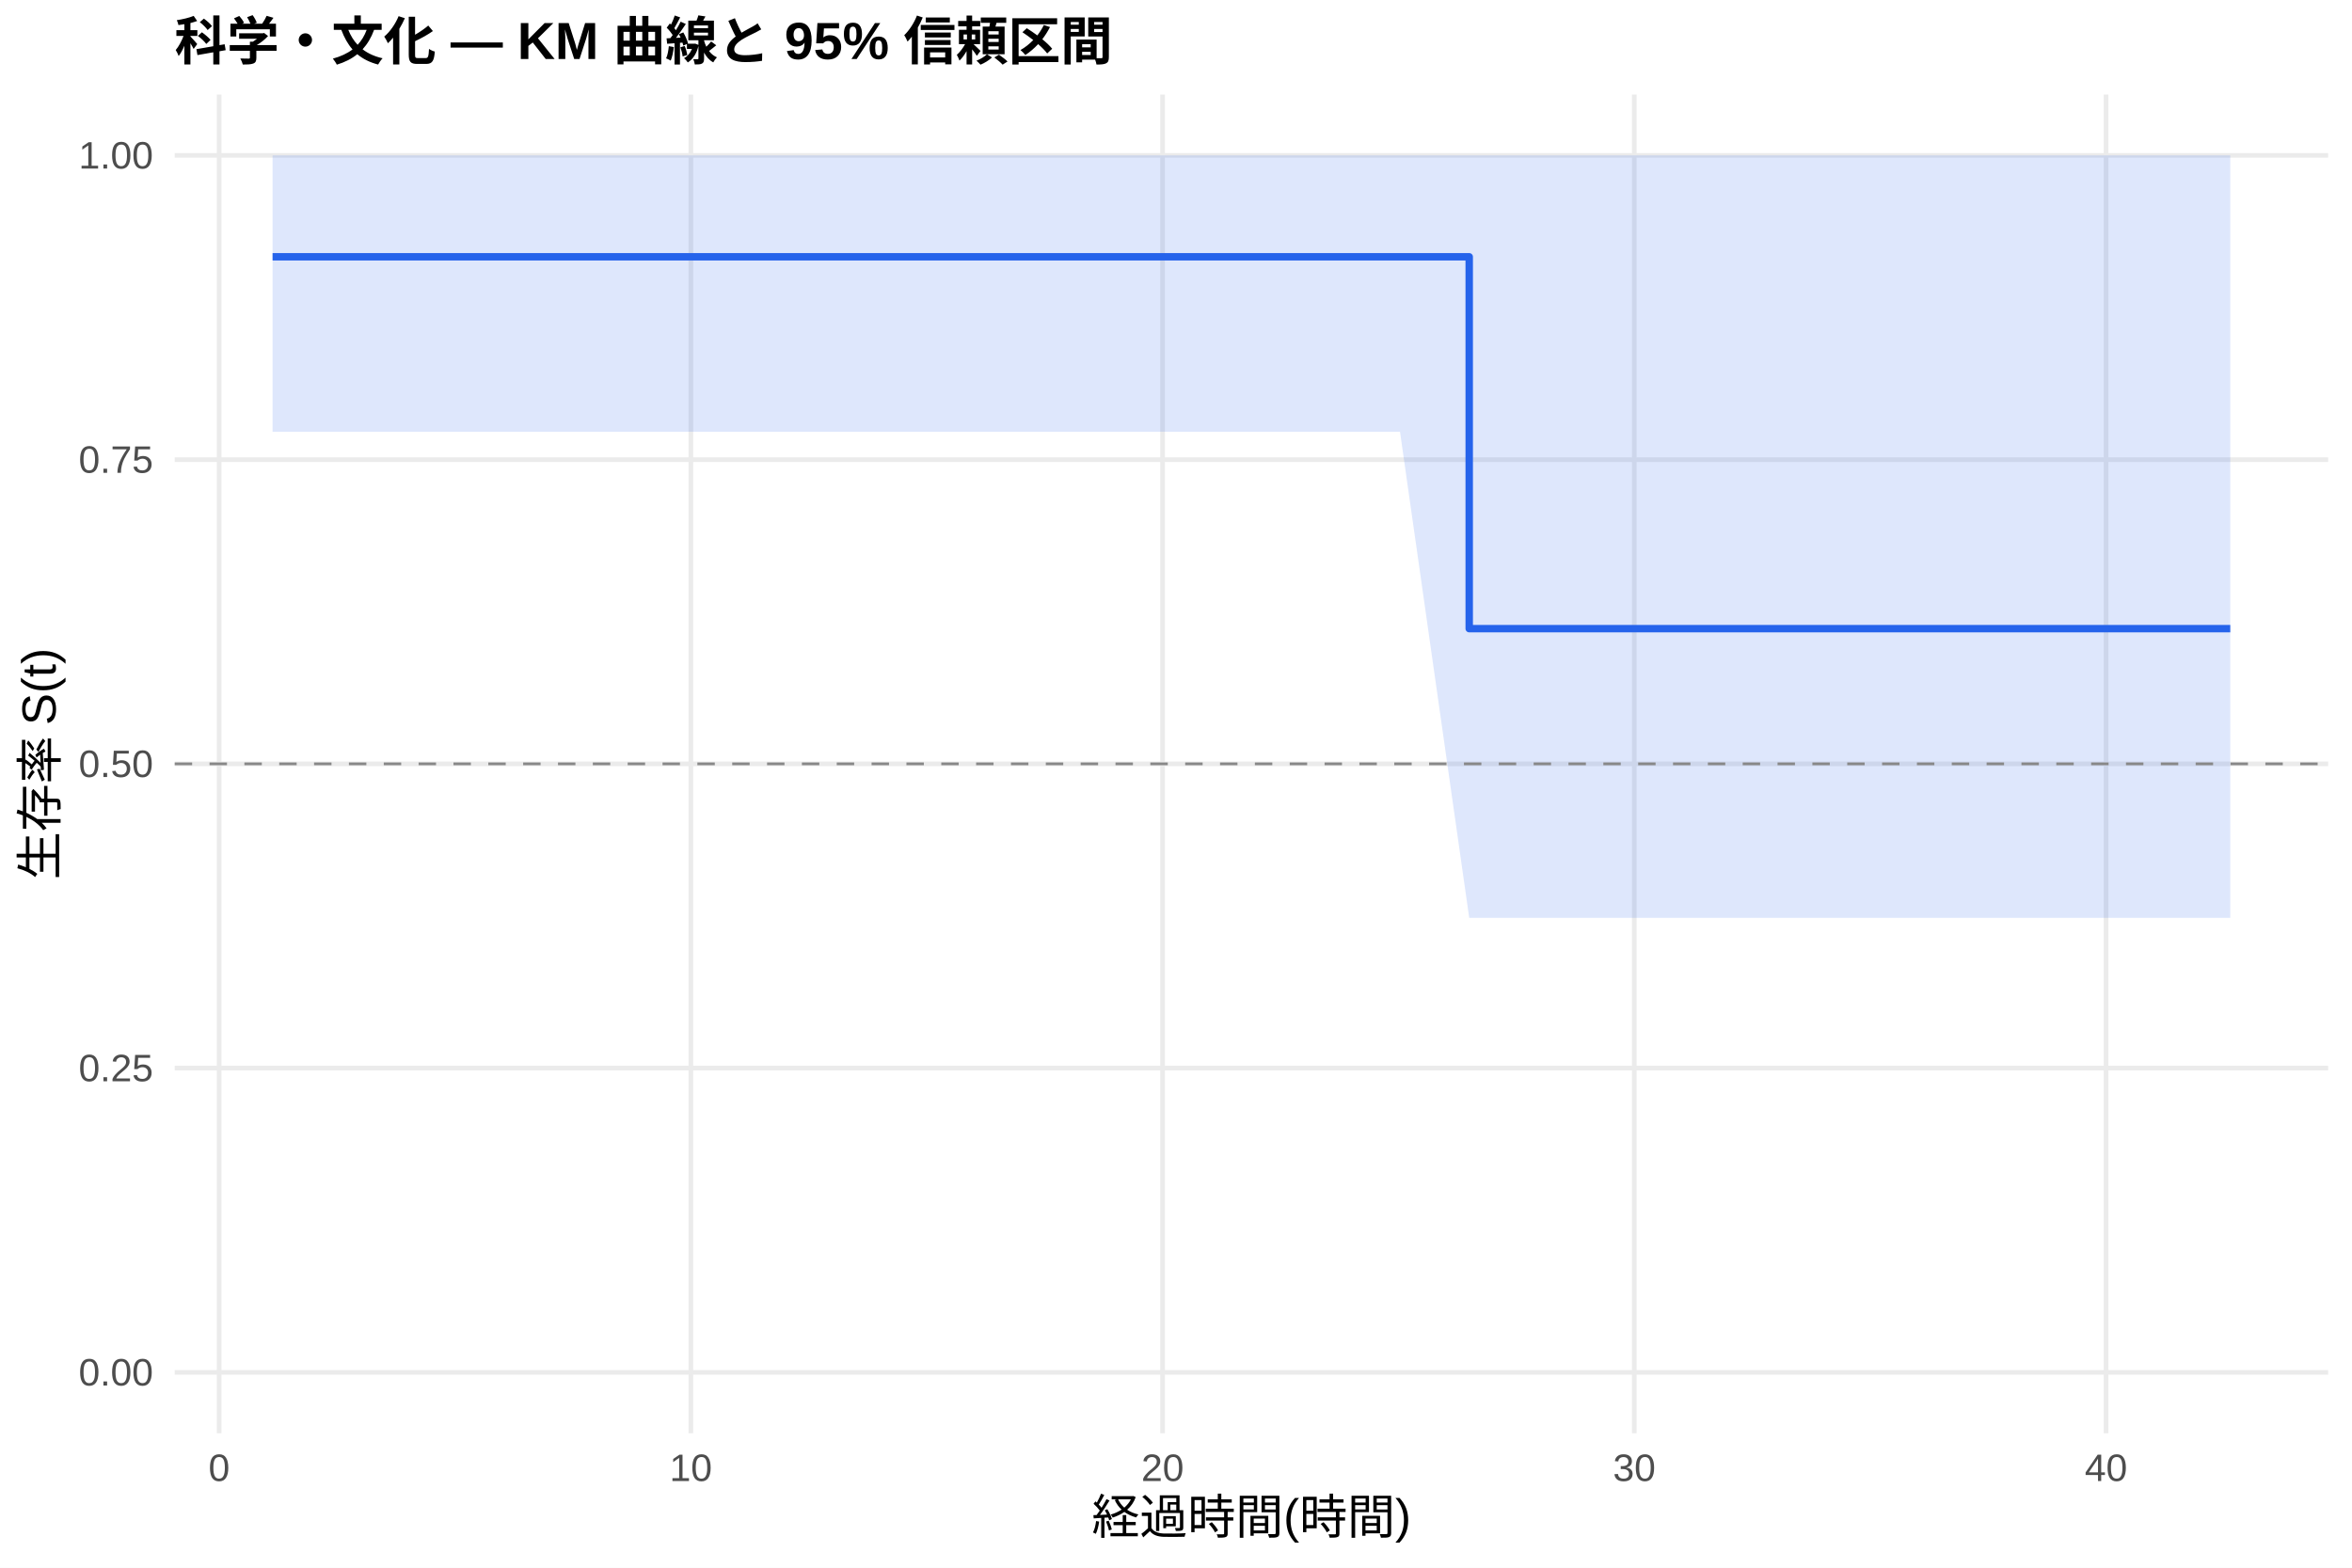
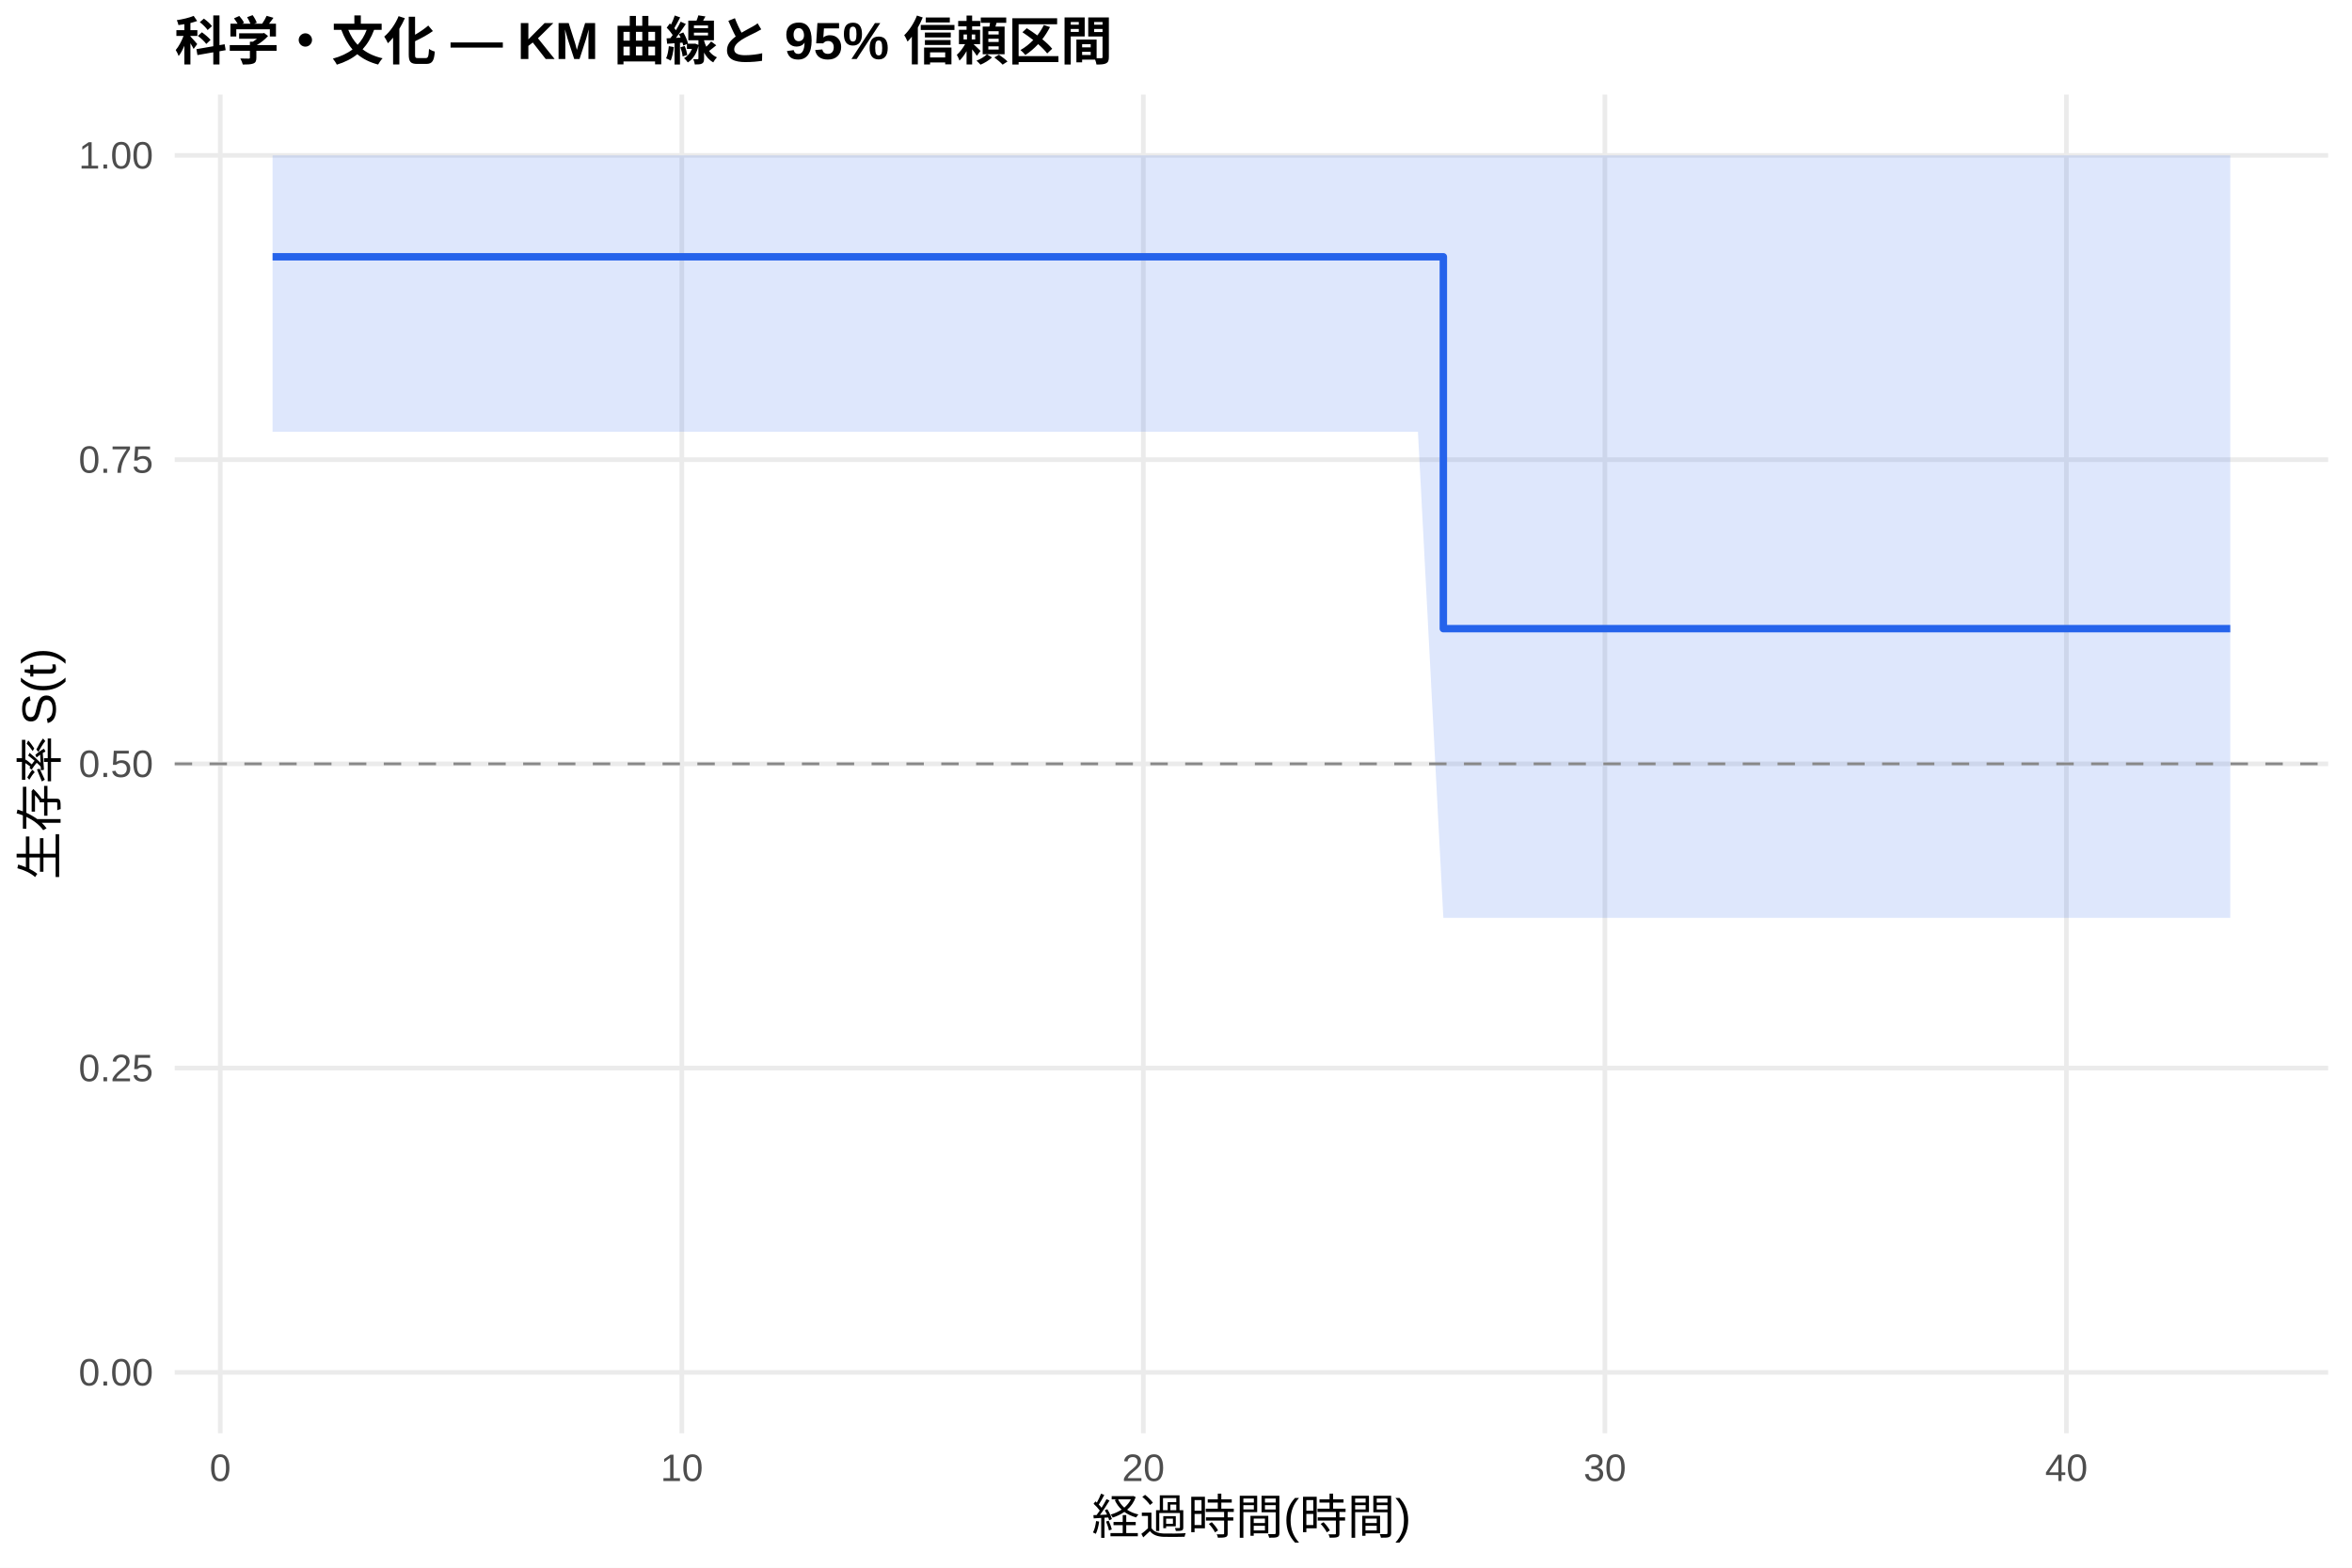
<svg xmlns="http://www.w3.org/2000/svg" width="540.00pt" height="360.00pt" viewBox="0 0 540.00 360.00">
  <g class="svglite">
    <defs>
      <style type="text/css">
    .svglite line, .svglite polyline, .svglite polygon, .svglite path, .svglite rect, .svglite circle {
      fill: none;
      stroke: #000000;
      stroke-linecap: round;
      stroke-linejoin: round;
      stroke-miterlimit: 10.00;
    }
    .svglite text {
      white-space: pre;
    }
    .svglite g.glyphgroup path {
      fill: inherit;
      stroke: none;
    }
  </style>
    </defs>
    <rect width="100%" height="100%" style="stroke: none; fill: #FFFFFF;" />
    <defs>
      <clipPath id="cpMC4wMHw1NDAuMDB8MC4wMHwzNjAuMDA=">
        <rect x="0.00" y="0.00" width="540.00" height="360.00" />
      </clipPath>
    </defs>
    <g clip-path="url(#cpMC4wMHw1NDAuMDB8MC4wMHwzNjAuMDA=)">
      <rect x="0" y="0.00" width="540.00" height="360.00" style="stroke-width: 1.07; stroke: none; fill: #FFFFFF;" />
    </g>
    <defs>
      <clipPath id="cpNDAuMTF8NTM0LjUyfDIxLjcxfDMyOS4xMg==">
        <rect x="40.11" y="21.71" width="494.41" height="307.41" />
      </clipPath>
    </defs>
    <g clip-path="url(#cpNDAuMTF8NTM0LjUyfDIxLjcxfDMyOS4xMg==)">
      <polyline points="40.11,315.14 534.52,315.14 " style="stroke-width: 1.07; stroke: #EBEBEB; stroke-linecap: butt;" />
      <polyline points="40.11,245.28 534.52,245.28 " style="stroke-width: 1.07; stroke: #EBEBEB; stroke-linecap: butt;" />
      <polyline points="40.11,175.41 534.52,175.41 " style="stroke-width: 1.07; stroke: #EBEBEB; stroke-linecap: butt;" />
      <polyline points="40.11,105.55 534.52,105.55 " style="stroke-width: 1.07; stroke: #EBEBEB; stroke-linecap: butt;" />
      <polyline points="40.11,35.68 534.52,35.68 " style="stroke-width: 1.07; stroke: #EBEBEB; stroke-linecap: butt;" />
-       <polyline points="50.31,329.12 50.31,21.71 " style="stroke-width: 1.07; stroke: #EBEBEB; stroke-linecap: butt;" />
-       <polyline points="158.61,329.12 158.61,21.71 " style="stroke-width: 1.07; stroke: #EBEBEB; stroke-linecap: butt;" />
-       <polyline points="266.92,329.12 266.92,21.71 " style="stroke-width: 1.07; stroke: #EBEBEB; stroke-linecap: butt;" />
-       <polyline points="375.22,329.12 375.22,21.71 " style="stroke-width: 1.07; stroke: #EBEBEB; stroke-linecap: butt;" />
-       <polyline points="483.53,329.12 483.53,21.71 " style="stroke-width: 1.07; stroke: #EBEBEB; stroke-linecap: butt;" />
-       <polygon points="62.58,35.68 255.37,35.68 321.43,35.68 337.32,35.69 421.79,35.69 512.05,35.69 512.05,210.77 421.79,210.77 337.32,210.77 321.43,99.15 255.37,99.15 62.58,99.15 " style="stroke-width: 0.00; stroke: none; stroke-linecap: butt; fill: #2563EB; fill-opacity: 0.15;" />
-       <polyline points="62.58,35.68 255.37,35.68 321.43,35.68 337.32,35.69 421.79,35.69 512.05,35.69 " style="stroke-width: 1.07; stroke: none; stroke-linecap: butt;" />
-       <polyline points="512.05,210.77 421.79,210.77 337.32,210.77 321.43,99.15 255.37,99.15 62.58,99.15 " style="stroke-width: 1.07; stroke: none; stroke-linecap: butt;" />
-       <polyline points="62.58,58.97 255.37,58.97 255.37,58.97 321.43,58.97 321.43,58.97 337.32,58.97 337.32,144.36 421.79,144.36 421.79,144.36 512.05,144.36 512.05,144.36 " style="stroke-width: 1.71; stroke: #2563EB; stroke-linecap: butt;" />
+       <polyline points="50.57,329.12 50.57,21.71 " style="stroke-width: 1.07; stroke: #EBEBEB; stroke-linecap: butt;" />
+       <polyline points="156.54,329.12 156.54,21.71 " style="stroke-width: 1.07; stroke: #EBEBEB; stroke-linecap: butt;" />
+       <polyline points="262.50,329.12 262.50,21.71 " style="stroke-width: 1.07; stroke: #EBEBEB; stroke-linecap: butt;" />
+       <polyline points="368.47,329.12 368.47,21.71 " style="stroke-width: 1.07; stroke: #EBEBEB; stroke-linecap: butt;" />
+       <polyline points="474.43,329.12 474.43,21.71 " style="stroke-width: 1.07; stroke: #EBEBEB; stroke-linecap: butt;" />
+       <polygon points="62.58,35.68 260.91,35.68 325.55,35.68 331.38,35.69 423.74,35.69 512.05,35.69 512.05,210.77 423.74,210.77 331.38,210.77 325.55,99.15 260.91,99.15 62.58,99.15 " style="stroke-width: 0.00; stroke: none; stroke-linecap: butt; fill: #2563EB; fill-opacity: 0.15;" />
+       <polyline points="62.58,35.68 260.91,35.68 325.55,35.68 331.38,35.69 423.74,35.69 512.05,35.69 " style="stroke-width: 1.07; stroke: none; stroke-linecap: butt;" />
+       <polyline points="512.05,210.77 423.74,210.77 331.38,210.77 325.55,99.15 260.91,99.15 62.58,99.15 " style="stroke-width: 1.07; stroke: none; stroke-linecap: butt;" />
+       <polyline points="62.58,58.97 260.91,58.97 260.91,58.97 325.55,58.97 325.55,58.97 331.38,58.97 331.38,144.36 423.74,144.36 423.74,144.36 512.05,144.36 512.05,144.36 " style="stroke-width: 1.71; stroke: #2563EB; stroke-linecap: butt;" />
      <line x1="40.11" y1="175.41" x2="534.52" y2="175.41" style="stroke-width: 0.64; stroke: #888888; stroke-dasharray: 4.00,4.00; stroke-linecap: butt;" />
    </g>
    <g clip-path="url(#cpMC4wMHw1NDAuMDB8MC4wMHwzNjAuMDA=)">
      <text x="35.18" y="318.17" text-anchor="end" style="font-size: 8.80px;fill: #4D4D4D; font-family: &quot;Liberation Sans&quot;;" textLength="17.11px" lengthAdjust="spacingAndGlyphs">0.00</text>
      <text x="35.18" y="248.30" text-anchor="end" style="font-size: 8.80px;fill: #4D4D4D; font-family: &quot;Liberation Sans&quot;;" textLength="17.11px" lengthAdjust="spacingAndGlyphs">0.25</text>
      <text x="35.18" y="178.44" text-anchor="end" style="font-size: 8.80px;fill: #4D4D4D; font-family: &quot;Liberation Sans&quot;;" textLength="17.11px" lengthAdjust="spacingAndGlyphs">0.50</text>
      <text x="35.18" y="108.57" text-anchor="end" style="font-size: 8.80px;fill: #4D4D4D; font-family: &quot;Liberation Sans&quot;;" textLength="17.11px" lengthAdjust="spacingAndGlyphs">0.75</text>
      <text x="35.18" y="38.71" text-anchor="end" style="font-size: 8.80px;fill: #4D4D4D; font-family: &quot;Liberation Sans&quot;;" textLength="17.11px" lengthAdjust="spacingAndGlyphs">1.00</text>
-       <text x="50.31" y="340.10" text-anchor="middle" style="font-size: 8.80px;fill: #4D4D4D; font-family: &quot;Liberation Sans&quot;;" textLength="4.89px" lengthAdjust="spacingAndGlyphs">0</text>
-       <text x="158.61" y="340.10" text-anchor="middle" style="font-size: 8.80px;fill: #4D4D4D; font-family: &quot;Liberation Sans&quot;;" textLength="9.78px" lengthAdjust="spacingAndGlyphs">10</text>
-       <text x="266.92" y="340.10" text-anchor="middle" style="font-size: 8.80px;fill: #4D4D4D; font-family: &quot;Liberation Sans&quot;;" textLength="9.78px" lengthAdjust="spacingAndGlyphs">20</text>
-       <text x="375.22" y="340.10" text-anchor="middle" style="font-size: 8.80px;fill: #4D4D4D; font-family: &quot;Liberation Sans&quot;;" textLength="9.78px" lengthAdjust="spacingAndGlyphs">30</text>
-       <text x="483.53" y="340.10" text-anchor="middle" style="font-size: 8.80px;fill: #4D4D4D; font-family: &quot;Liberation Sans&quot;;" textLength="9.78px" lengthAdjust="spacingAndGlyphs">40</text>
+       <text x="50.57" y="340.10" text-anchor="middle" style="font-size: 8.80px;fill: #4D4D4D; font-family: &quot;Liberation Sans&quot;;" textLength="4.89px" lengthAdjust="spacingAndGlyphs">0</text>
+       <text x="156.54" y="340.10" text-anchor="middle" style="font-size: 8.80px;fill: #4D4D4D; font-family: &quot;Liberation Sans&quot;;" textLength="9.78px" lengthAdjust="spacingAndGlyphs">10</text>
+       <text x="262.50" y="340.10" text-anchor="middle" style="font-size: 8.80px;fill: #4D4D4D; font-family: &quot;Liberation Sans&quot;;" textLength="9.78px" lengthAdjust="spacingAndGlyphs">20</text>
+       <text x="368.47" y="340.10" text-anchor="middle" style="font-size: 8.80px;fill: #4D4D4D; font-family: &quot;Liberation Sans&quot;;" textLength="9.78px" lengthAdjust="spacingAndGlyphs">30</text>
+       <text x="474.43" y="340.10" text-anchor="middle" style="font-size: 8.80px;fill: #4D4D4D; font-family: &quot;Liberation Sans&quot;;" textLength="9.78px" lengthAdjust="spacingAndGlyphs">40</text>
      <text x="287.32" y="352.24" text-anchor="middle" style="font-size: 11.00px; font-family: &quot;Liberation Sans&quot;;" textLength="73.31px" lengthAdjust="spacingAndGlyphs">経過時間(時間)</text>
      <text transform="translate(13.05,175.41) rotate(-90)" text-anchor="middle" style="font-size: 11.00px; font-family: &quot;Liberation Sans&quot;;" textLength="53.78px" lengthAdjust="spacingAndGlyphs">生存率 S(t)</text>
      <text x="40.11" y="13.74" style="font-size: 12.00px; font-weight: bold; font-family: &quot;Liberation Sans&quot;;" textLength="215.33px" lengthAdjust="spacingAndGlyphs">科学・文化 — KM 曲線と 95% 信頼区間</text>
    </g>
  </g>
</svg>
